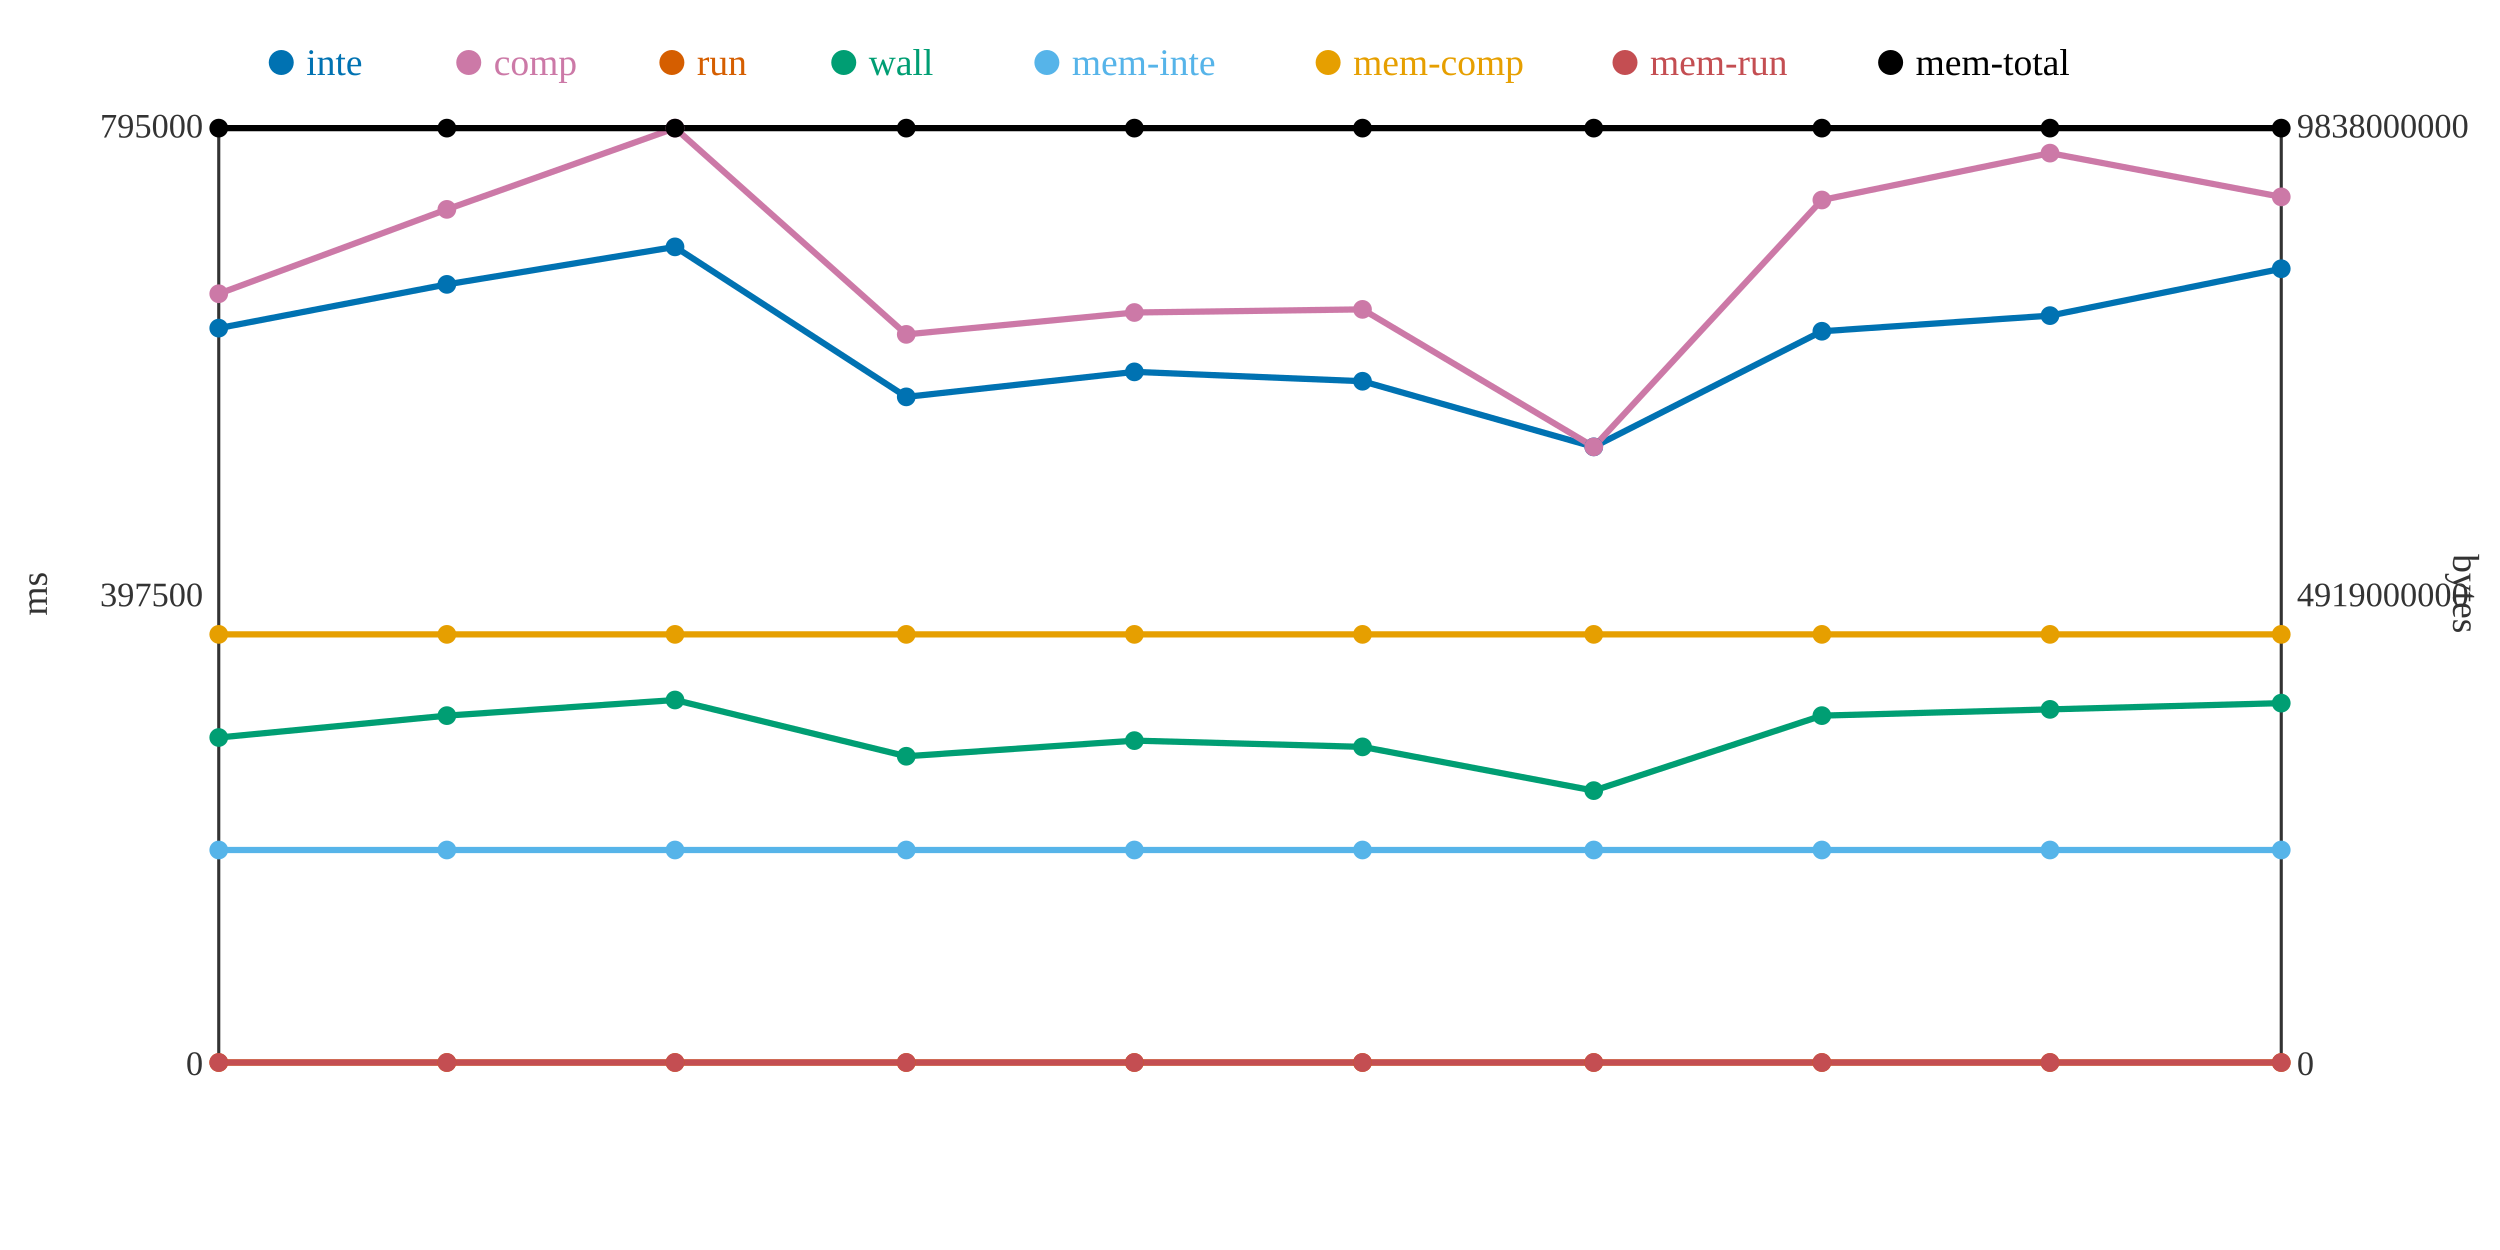
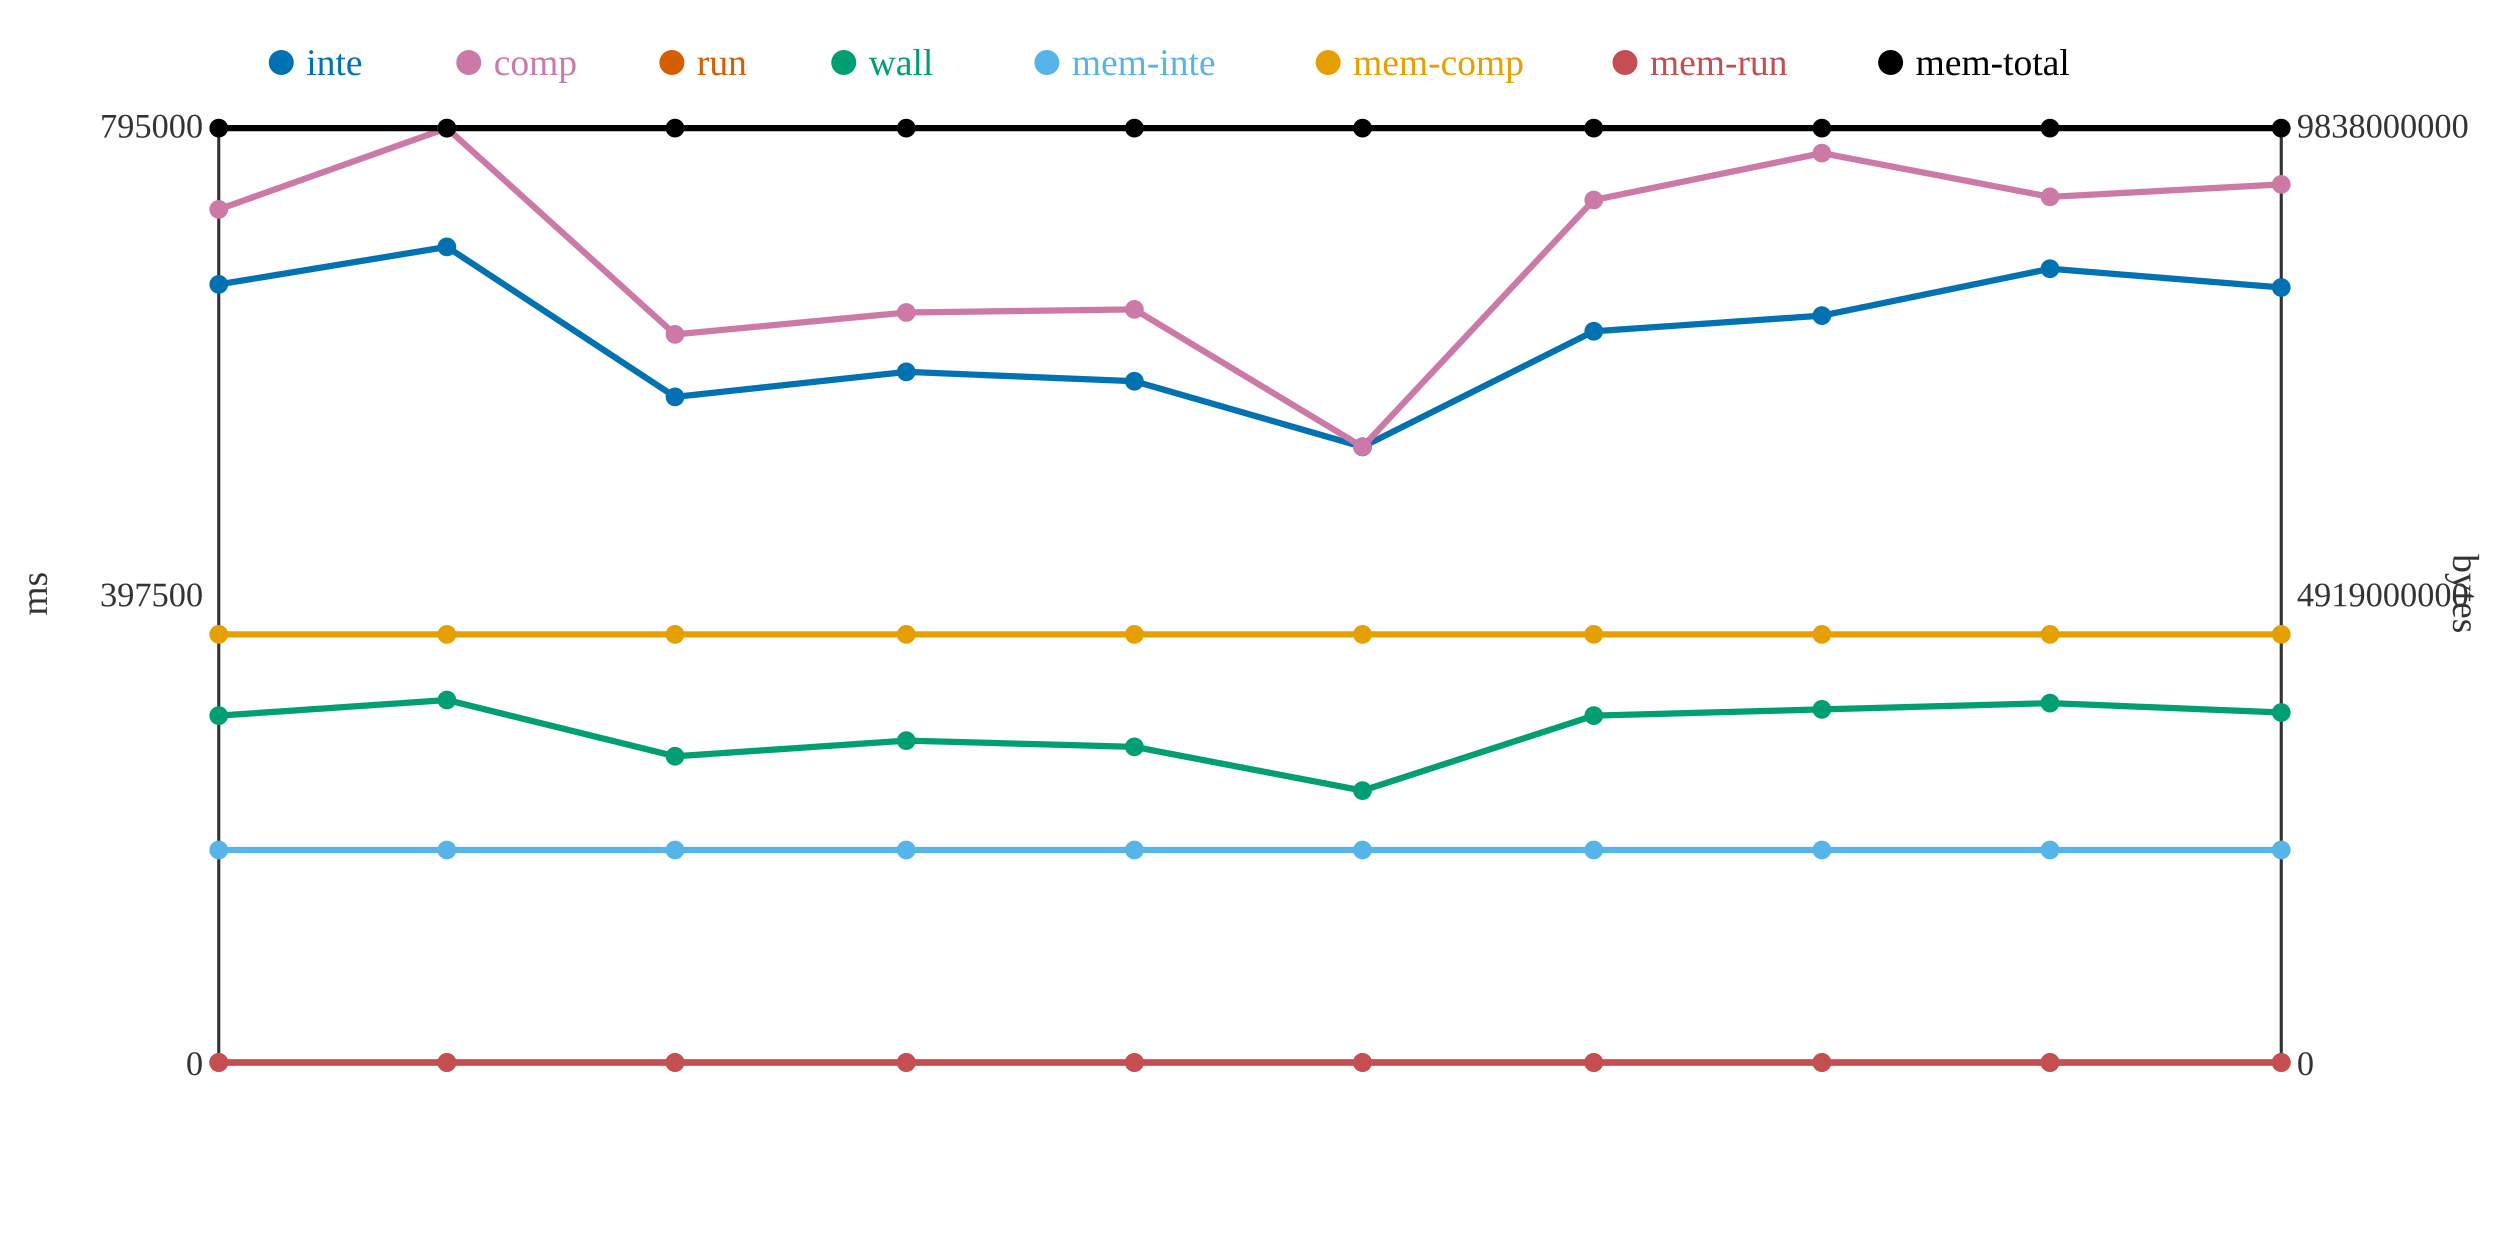
<svg xmlns="http://www.w3.org/2000/svg" width="800" height="400">
  <rect width="800" height="400" fill="white" />
  <line x1="70" y1="40" x2="70" y2="340" stroke="#333" stroke-width="1" />
  <line x1="70" y1="340" x2="730" y2="340" stroke="#333" stroke-width="1" />
  <line x1="730" y1="40" x2="730" y2="340" stroke="#333" stroke-width="1" />
  <text x="65" y="344" text-anchor="end" font-size="11" fill="#333">0</text>
  <text x="65" y="194" text-anchor="end" font-size="11" fill="#333">397500</text>
  <text x="65" y="44" text-anchor="end" font-size="11" fill="#333">795000</text>
  <text x="15" y="190" text-anchor="middle" font-size="12" fill="#333" transform="rotate(-90 15 190)">ms</text>
  <text x="735" y="344" text-anchor="start" font-size="11" fill="#333">0</text>
  <text x="735" y="194" text-anchor="start" font-size="11" fill="#333">4919000000</text>
  <text x="735" y="44" text-anchor="start" font-size="11" fill="#333">9838000000</text>
  <text x="785" y="190" text-anchor="middle" font-size="12" fill="#333" transform="rotate(90 785 190)">bytes</text>
-   <polyline points="70,105 143,91 216,79 290,127 363,119 436,122 510,143 583,106 656,101 730,86" fill="none" stroke="#0072B2" stroke-width="2" />
-   <polyline points="70,94 143,67 216,41 290,107 363,100 436,99 510,143 583,64 656,49 730,63" fill="none" stroke="#CC79A7" stroke-width="2" />
+   <polyline points="70,91 143,79 216,127 290,119 363,122 436,143 510,106 583,101 656,86 730,92" fill="none" stroke="#0072B2" stroke-width="2" />
+   <polyline points="70,67 143,41 216,107 290,100 363,99 436,143 510,64 583,49 656,63 730,59" fill="none" stroke="#CC79A7" stroke-width="2" />
  <polyline points="70,340 143,340 216,340 290,340 363,340 436,340 510,340 583,340 656,340 730,340" fill="none" stroke="#D55E00" stroke-width="2" />
-   <polyline points="70,236 143,229 216,224 290,242 363,237 436,239 510,253 583,229 656,227 730,225" fill="none" stroke="#009E73" stroke-width="2" />
+   <polyline points="70,229 143,224 216,242 290,237 363,239 436,253 510,229 583,227 656,225 730,228" fill="none" stroke="#009E73" stroke-width="2" />
  <polyline points="70,272 143,272 216,272 290,272 363,272 436,272 510,272 583,272 656,272 730,272" fill="none" stroke="#56B4E9" stroke-width="2" />
  <polyline points="70,203 143,203 216,203 290,203 363,203 436,203 510,203 583,203 656,203 730,203" fill="none" stroke="#E69F00" stroke-width="2" />
  <polyline points="70,340 143,340 216,340 290,340 363,340 436,340 510,340 583,340 656,340 730,340" fill="none" stroke="#C44E52" stroke-width="2" />
  <polyline points="70,41 143,41 216,41 290,41 363,41 436,41 510,41 583,41 656,41 730,41" fill="none" stroke="#000000" stroke-width="2" />
-   <circle cx="70" cy="105" r="3" fill="#0072B2" />
-   <circle cx="70" cy="94" r="3" fill="#CC79A7" />
+   <circle cx="70" cy="91" r="3" fill="#0072B2" />
+   <circle cx="70" cy="67" r="3" fill="#CC79A7" />
  <circle cx="70" cy="340" r="3" fill="#D55E00" />
-   <circle cx="70" cy="236" r="3" fill="#009E73" />
+   <circle cx="70" cy="229" r="3" fill="#009E73" />
  <circle cx="70" cy="272" r="3" fill="#56B4E9" />
  <circle cx="70" cy="203" r="3" fill="#E69F00" />
  <circle cx="70" cy="340" r="3" fill="#C44E52" />
  <circle cx="70" cy="41" r="3" fill="#000000" />
-   <circle cx="143" cy="91" r="3" fill="#0072B2" />
-   <circle cx="143" cy="67" r="3" fill="#CC79A7" />
+   <circle cx="143" cy="79" r="3" fill="#0072B2" />
+   <circle cx="143" cy="41" r="3" fill="#CC79A7" />
  <circle cx="143" cy="340" r="3" fill="#D55E00" />
-   <circle cx="143" cy="229" r="3" fill="#009E73" />
+   <circle cx="143" cy="224" r="3" fill="#009E73" />
  <circle cx="143" cy="272" r="3" fill="#56B4E9" />
  <circle cx="143" cy="203" r="3" fill="#E69F00" />
  <circle cx="143" cy="340" r="3" fill="#C44E52" />
  <circle cx="143" cy="41" r="3" fill="#000000" />
-   <circle cx="216" cy="79" r="3" fill="#0072B2" />
-   <circle cx="216" cy="41" r="3" fill="#CC79A7" />
+   <circle cx="216" cy="127" r="3" fill="#0072B2" />
+   <circle cx="216" cy="107" r="3" fill="#CC79A7" />
  <circle cx="216" cy="340" r="3" fill="#D55E00" />
-   <circle cx="216" cy="224" r="3" fill="#009E73" />
+   <circle cx="216" cy="242" r="3" fill="#009E73" />
  <circle cx="216" cy="272" r="3" fill="#56B4E9" />
  <circle cx="216" cy="203" r="3" fill="#E69F00" />
  <circle cx="216" cy="340" r="3" fill="#C44E52" />
  <circle cx="216" cy="41" r="3" fill="#000000" />
-   <circle cx="290" cy="127" r="3" fill="#0072B2" />
-   <circle cx="290" cy="107" r="3" fill="#CC79A7" />
+   <circle cx="290" cy="119" r="3" fill="#0072B2" />
+   <circle cx="290" cy="100" r="3" fill="#CC79A7" />
  <circle cx="290" cy="340" r="3" fill="#D55E00" />
-   <circle cx="290" cy="242" r="3" fill="#009E73" />
+   <circle cx="290" cy="237" r="3" fill="#009E73" />
  <circle cx="290" cy="272" r="3" fill="#56B4E9" />
  <circle cx="290" cy="203" r="3" fill="#E69F00" />
  <circle cx="290" cy="340" r="3" fill="#C44E52" />
  <circle cx="290" cy="41" r="3" fill="#000000" />
-   <circle cx="363" cy="119" r="3" fill="#0072B2" />
-   <circle cx="363" cy="100" r="3" fill="#CC79A7" />
+   <circle cx="363" cy="122" r="3" fill="#0072B2" />
+   <circle cx="363" cy="99" r="3" fill="#CC79A7" />
  <circle cx="363" cy="340" r="3" fill="#D55E00" />
-   <circle cx="363" cy="237" r="3" fill="#009E73" />
+   <circle cx="363" cy="239" r="3" fill="#009E73" />
  <circle cx="363" cy="272" r="3" fill="#56B4E9" />
  <circle cx="363" cy="203" r="3" fill="#E69F00" />
  <circle cx="363" cy="340" r="3" fill="#C44E52" />
  <circle cx="363" cy="41" r="3" fill="#000000" />
-   <circle cx="436" cy="122" r="3" fill="#0072B2" />
-   <circle cx="436" cy="99" r="3" fill="#CC79A7" />
+   <circle cx="436" cy="143" r="3" fill="#0072B2" />
+   <circle cx="436" cy="143" r="3" fill="#CC79A7" />
  <circle cx="436" cy="340" r="3" fill="#D55E00" />
-   <circle cx="436" cy="239" r="3" fill="#009E73" />
+   <circle cx="436" cy="253" r="3" fill="#009E73" />
  <circle cx="436" cy="272" r="3" fill="#56B4E9" />
  <circle cx="436" cy="203" r="3" fill="#E69F00" />
  <circle cx="436" cy="340" r="3" fill="#C44E52" />
  <circle cx="436" cy="41" r="3" fill="#000000" />
-   <circle cx="510" cy="143" r="3" fill="#0072B2" />
-   <circle cx="510" cy="143" r="3" fill="#CC79A7" />
+   <circle cx="510" cy="106" r="3" fill="#0072B2" />
+   <circle cx="510" cy="64" r="3" fill="#CC79A7" />
  <circle cx="510" cy="340" r="3" fill="#D55E00" />
-   <circle cx="510" cy="253" r="3" fill="#009E73" />
+   <circle cx="510" cy="229" r="3" fill="#009E73" />
  <circle cx="510" cy="272" r="3" fill="#56B4E9" />
  <circle cx="510" cy="203" r="3" fill="#E69F00" />
  <circle cx="510" cy="340" r="3" fill="#C44E52" />
  <circle cx="510" cy="41" r="3" fill="#000000" />
-   <circle cx="583" cy="106" r="3" fill="#0072B2" />
-   <circle cx="583" cy="64" r="3" fill="#CC79A7" />
+   <circle cx="583" cy="101" r="3" fill="#0072B2" />
+   <circle cx="583" cy="49" r="3" fill="#CC79A7" />
  <circle cx="583" cy="340" r="3" fill="#D55E00" />
-   <circle cx="583" cy="229" r="3" fill="#009E73" />
+   <circle cx="583" cy="227" r="3" fill="#009E73" />
  <circle cx="583" cy="272" r="3" fill="#56B4E9" />
  <circle cx="583" cy="203" r="3" fill="#E69F00" />
  <circle cx="583" cy="340" r="3" fill="#C44E52" />
  <circle cx="583" cy="41" r="3" fill="#000000" />
-   <circle cx="656" cy="101" r="3" fill="#0072B2" />
-   <circle cx="656" cy="49" r="3" fill="#CC79A7" />
+   <circle cx="656" cy="86" r="3" fill="#0072B2" />
+   <circle cx="656" cy="63" r="3" fill="#CC79A7" />
  <circle cx="656" cy="340" r="3" fill="#D55E00" />
-   <circle cx="656" cy="227" r="3" fill="#009E73" />
+   <circle cx="656" cy="225" r="3" fill="#009E73" />
  <circle cx="656" cy="272" r="3" fill="#56B4E9" />
  <circle cx="656" cy="203" r="3" fill="#E69F00" />
  <circle cx="656" cy="340" r="3" fill="#C44E52" />
  <circle cx="656" cy="41" r="3" fill="#000000" />
-   <circle cx="730" cy="86" r="3" fill="#0072B2" />
-   <circle cx="730" cy="63" r="3" fill="#CC79A7" />
+   <circle cx="730" cy="92" r="3" fill="#0072B2" />
+   <circle cx="730" cy="59" r="3" fill="#CC79A7" />
  <circle cx="730" cy="340" r="3" fill="#D55E00" />
-   <circle cx="730" cy="225" r="3" fill="#009E73" />
+   <circle cx="730" cy="228" r="3" fill="#009E73" />
  <circle cx="730" cy="272" r="3" fill="#56B4E9" />
  <circle cx="730" cy="203" r="3" fill="#E69F00" />
  <circle cx="730" cy="340" r="3" fill="#C44E52" />
  <circle cx="730" cy="41" r="3" fill="#000000" />
  <circle cx="90" cy="20" r="4" fill="#0072B2" />
  <text x="98" y="24" text-anchor="start" font-size="12" fill="#0072B2">inte</text>
  <circle cx="150" cy="20" r="4" fill="#CC79A7" />
  <text x="158" y="24" text-anchor="start" font-size="12" fill="#CC79A7">comp</text>
  <circle cx="215" cy="20" r="4" fill="#D55E00" />
  <text x="223" y="24" text-anchor="start" font-size="12" fill="#D55E00">run</text>
  <circle cx="270" cy="20" r="4" fill="#009E73" />
  <text x="278" y="24" text-anchor="start" font-size="12" fill="#009E73">wall</text>
  <circle cx="335" cy="20" r="4" fill="#56B4E9" />
  <text x="343" y="24" text-anchor="start" font-size="12" fill="#56B4E9">mem-inte</text>
  <circle cx="425" cy="20" r="4" fill="#E69F00" />
  <text x="433" y="24" text-anchor="start" font-size="12" fill="#E69F00">mem-comp</text>
  <circle cx="520" cy="20" r="4" fill="#C44E52" />
  <text x="528" y="24" text-anchor="start" font-size="12" fill="#C44E52">mem-run</text>
  <circle cx="605" cy="20" r="4" fill="#000000" />
  <text x="613" y="24" text-anchor="start" font-size="12" fill="#000000">mem-total</text>
</svg>
